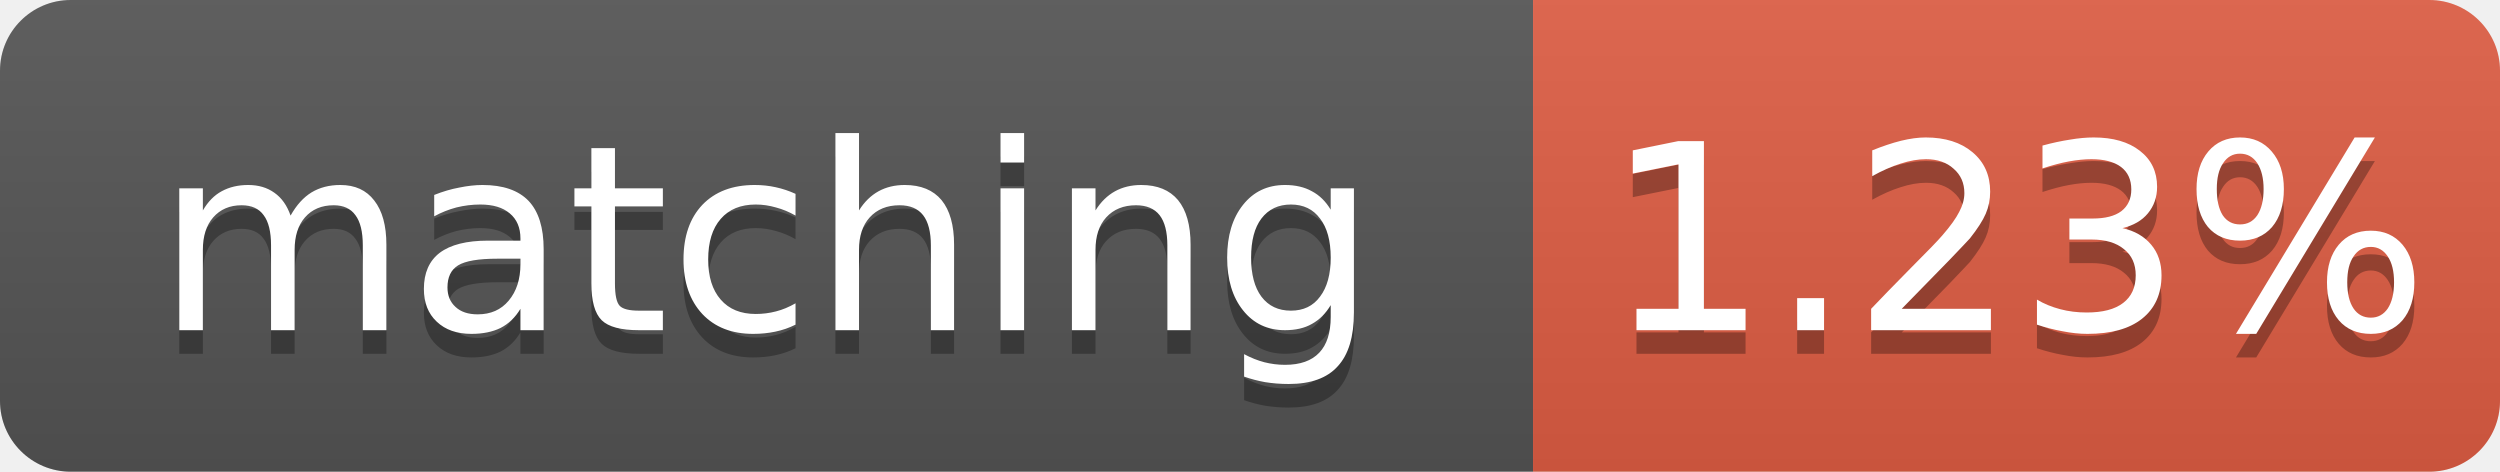
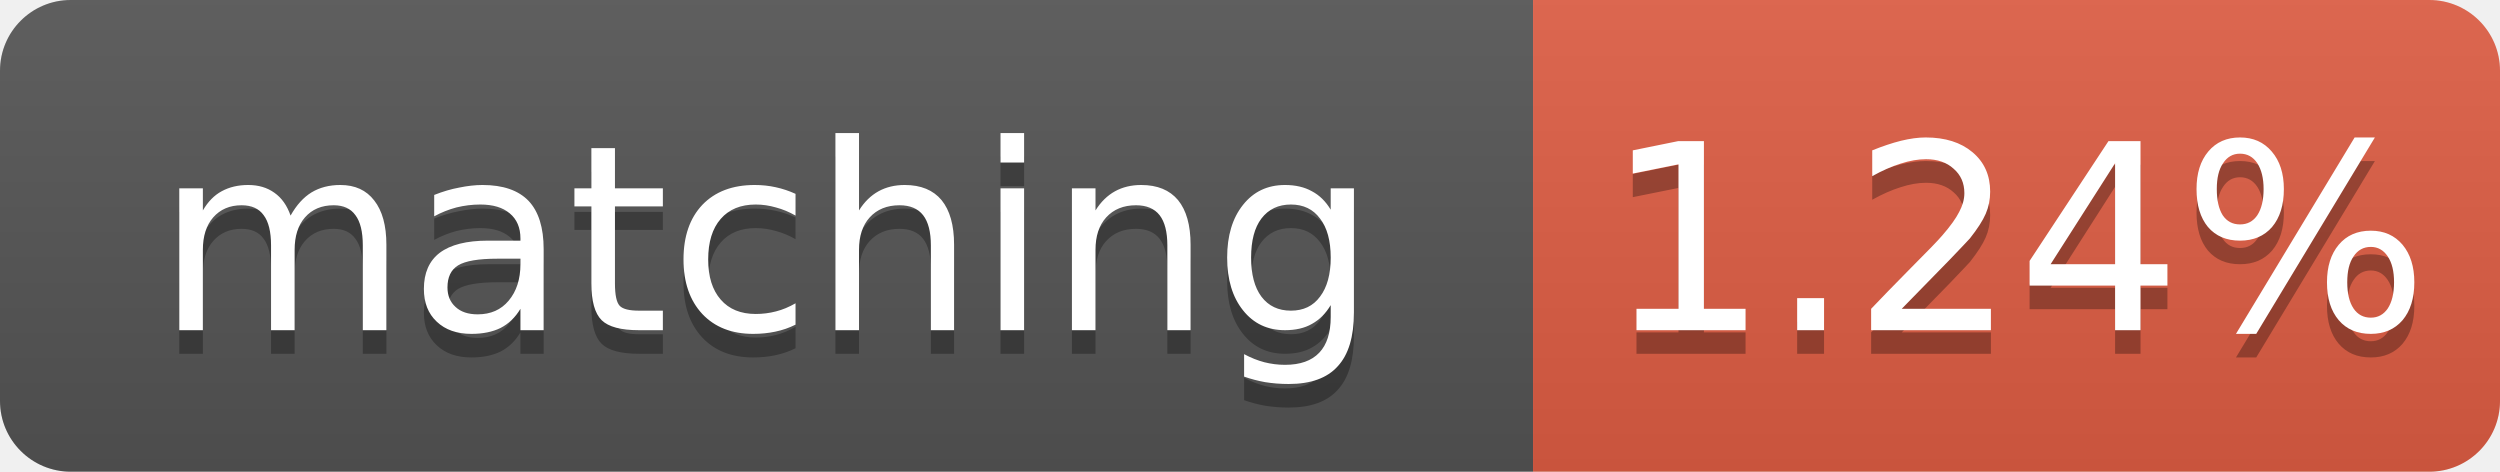
- <svg xmlns="http://www.w3.org/2000/svg" width="106" height="20" role="img" aria-label="matching: 1.23%">
+ <svg xmlns="http://www.w3.org/2000/svg" width="106" height="20" role="img" aria-label="matching: 1.24%">
  <linearGradient id="s" x2="0" y2="100%">
    <stop offset="0" stop-color="#bbb" stop-opacity=".1" />
    <stop offset="1" stop-opacity=".1" />
  </linearGradient>
  <clipPath id="r">
    <rect width="106" height="20" rx="3" fill="#fff" />
  </clipPath>
  <g clip-path="url(#r)">
    <rect width="65" height="20" fill="#555" />
    <rect x="65" width="41" height="20" fill="#e05d44" />
    <rect width="106" height="20" fill="url(#s)" />
  </g>
  <g fill="#fff" text-anchor="middle" font-family="Verdana,Geneva,DejaVu Sans,sans-serif" font-size="11">
    <text x="32.5" y="15" fill="#010101" fill-opacity=".3">matching</text>
    <text x="32.5" y="14">matching</text>
-     <text x="85.5" y="15" fill="#010101" fill-opacity=".3">1.23%</text>
-     <text x="85.5" y="14">1.23%</text>
+     <text x="85.5" y="15" fill="#010101" fill-opacity=".3">1.24%</text>
+     <text x="85.5" y="14">1.24%</text>
  </g>
</svg>
